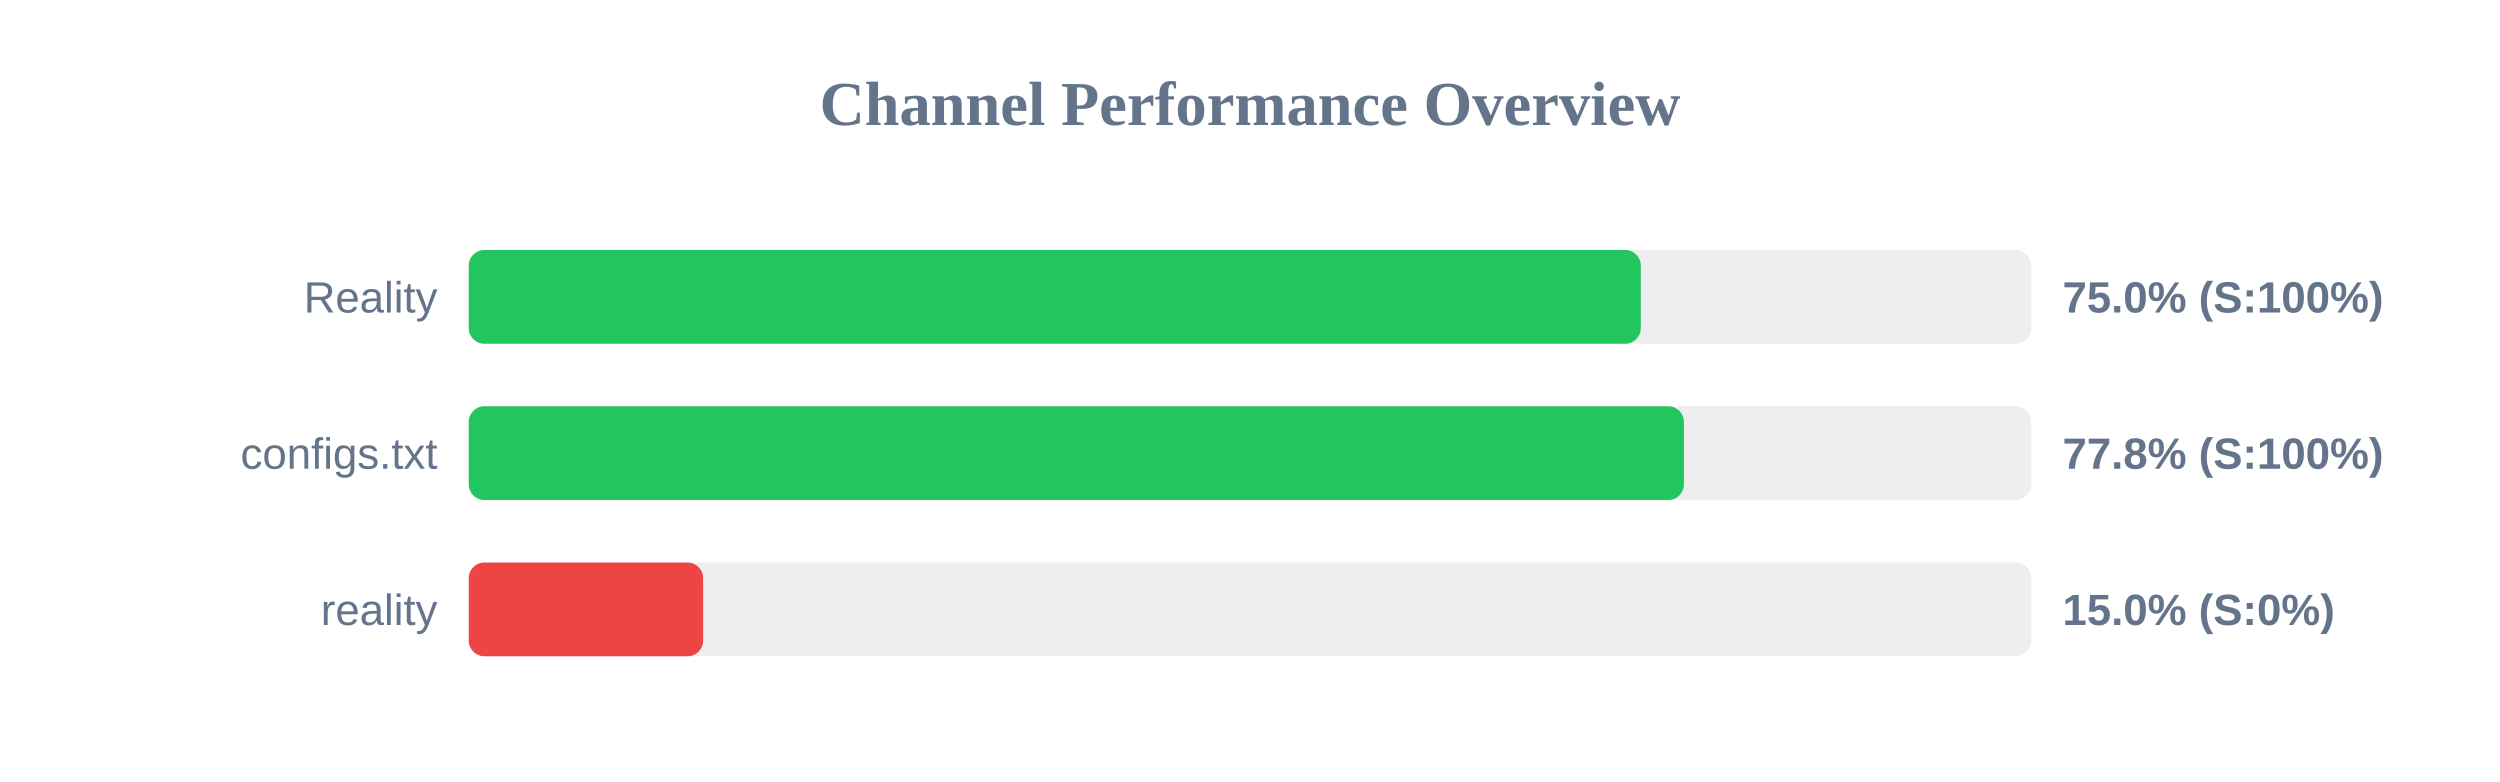
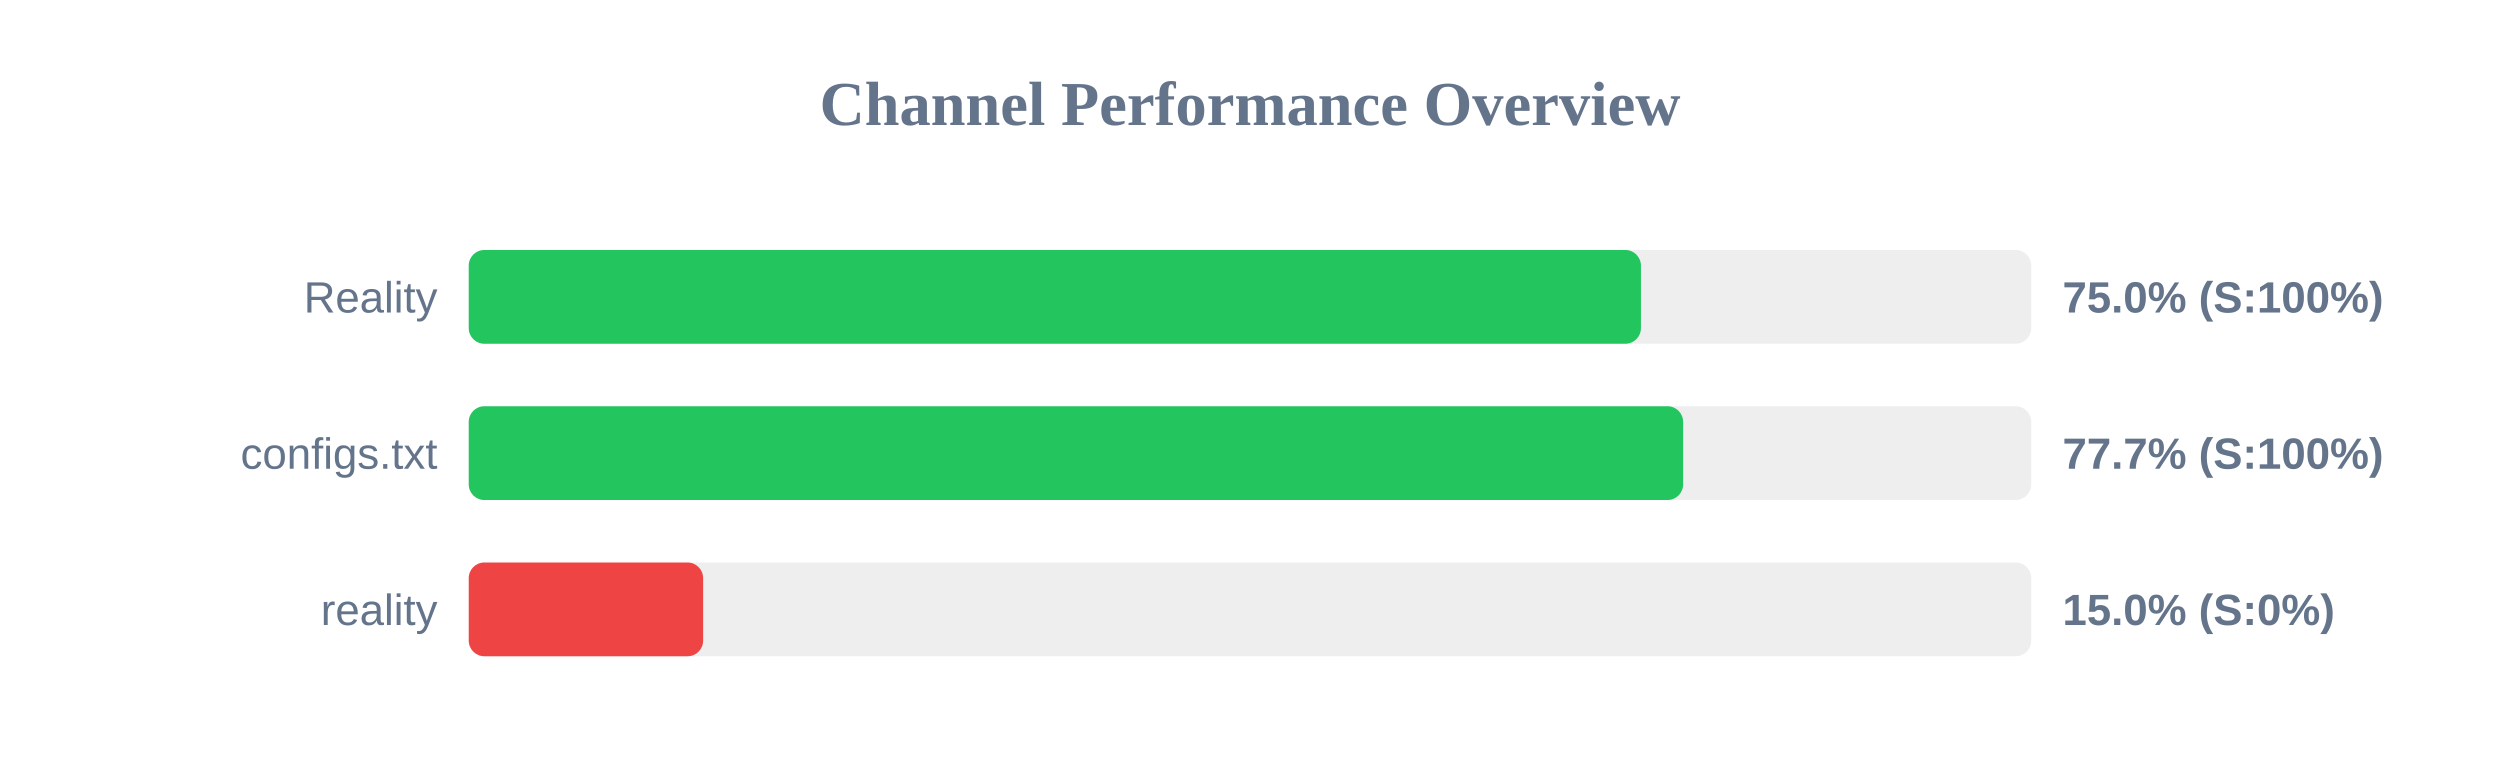
<svg xmlns="http://www.w3.org/2000/svg" width="800" height="250" version="1.1">
  <style>
        .row { font: 14px Arial; fill: #64748b; }
        .score { font: bold 14px Arial; fill: #64748b; }
    </style>
  <text x="400" y="40" text-anchor="middle" font-size="20px" font-weight="bold" fill="#64748b">Channel Performance Overview</text>
  <rect x="150" y="80" width="500" height="30" fill="#eee" rx="5" />
-   <rect x="150" y="80" width="375.05" height="30" fill="#22c55e" rx="5" />
+   <rect x="150" y="80" width="375.1" height="30" fill="#22c55e" rx="5" />
  <text x="140" y="100" text-anchor="end" class="row">Reality</text>
  <text x="660" y="100" text-anchor="start" class="score">75.0% (S:100%)</text>
  <rect x="150" y="130" width="500" height="30" fill="#eee" rx="5" />
-   <rect x="150" y="130" width="388.85" height="30" fill="#22c55e" rx="5" />
+   <rect x="150" y="130" width="388.6" height="30" fill="#22c55e" rx="5" />
  <text x="140" y="150" text-anchor="end" class="row">configs.txt</text>
-   <text x="660" y="150" text-anchor="start" class="score">77.8% (S:100%)</text>
+   <text x="660" y="150" text-anchor="start" class="score">77.7% (S:100%)</text>
  <rect x="150" y="180" width="500" height="30" fill="#eee" rx="5" />
  <rect x="150" y="180" width="75.0" height="30" fill="#ef4444" rx="5" />
  <text x="140" y="200" text-anchor="end" class="row">reality</text>
  <text x="660" y="200" text-anchor="start" class="score">15.0% (S:0%)</text>
</svg>
